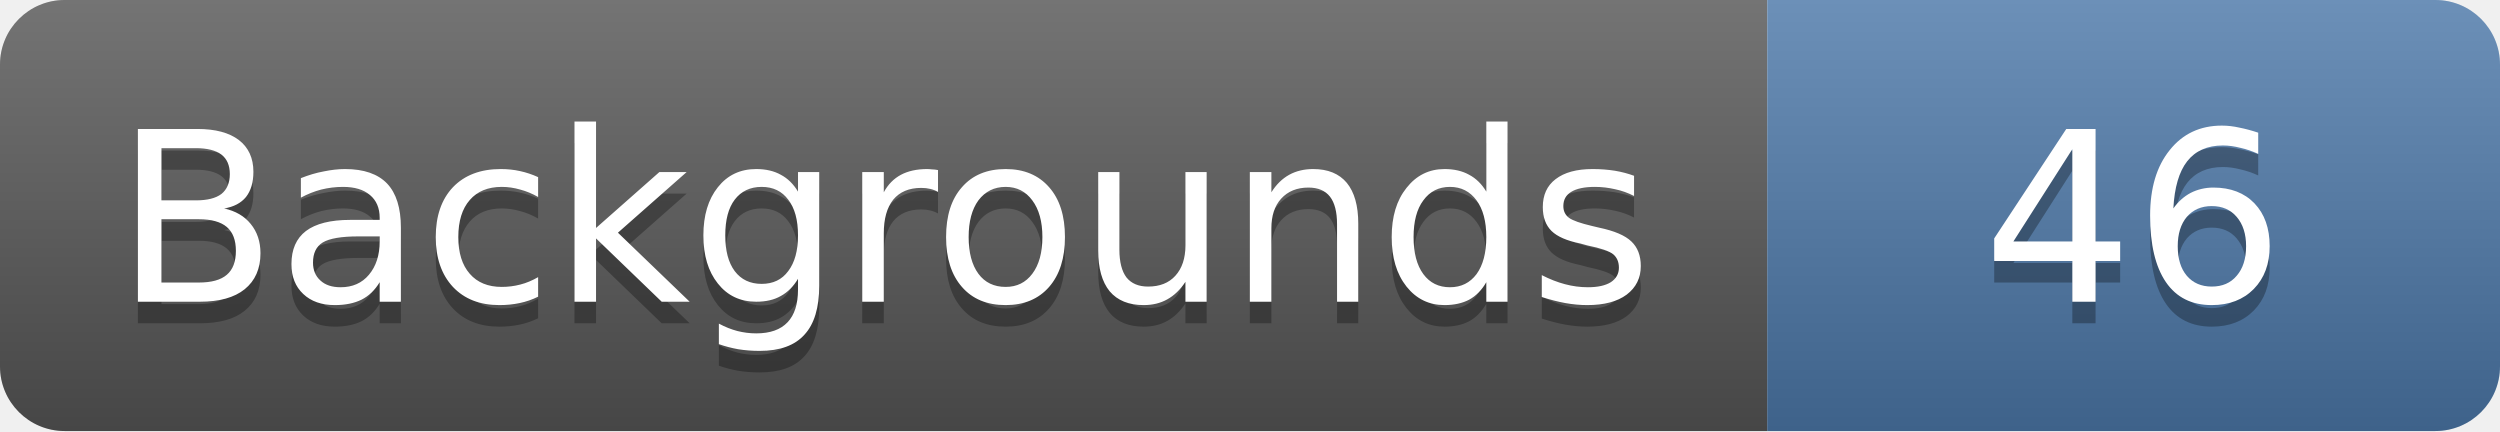
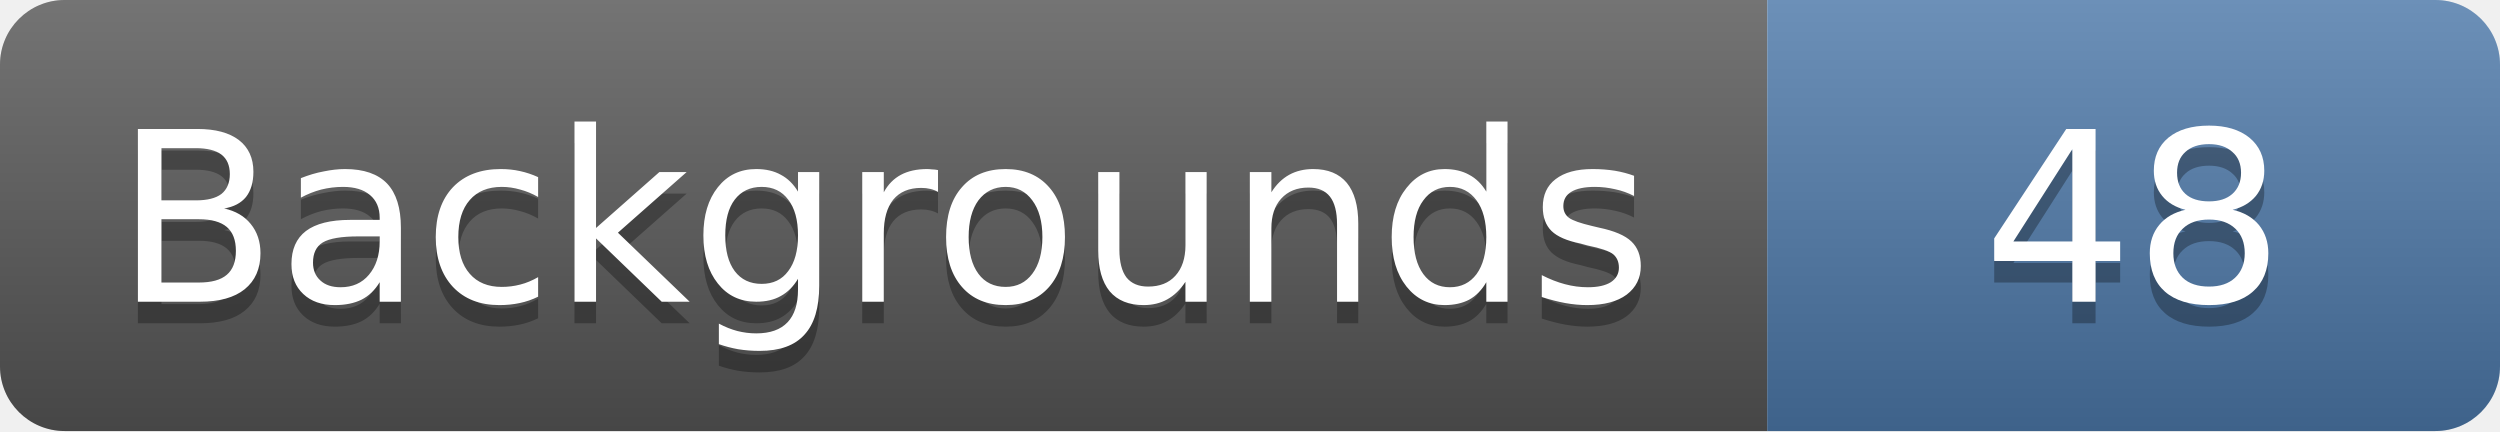
- <svg xmlns="http://www.w3.org/2000/svg" width="116" height="20" role="img" aria-label="Backgrounds: 46">
+ <svg xmlns="http://www.w3.org/2000/svg" width="116" height="20" role="img" aria-label="Backgrounds: 48">
  <linearGradient id="s" x2="0" y2="100%">
    <stop offset="0" stop-color="#fff" stop-opacity=".18" />
    <stop offset="1" stop-opacity=".18" />
  </linearGradient>
  <clipPath id="r">
    <rect width="116" height="20" rx="3" fill="#fff" />
  </clipPath>
  <g clip-path="url(#r)">
    <rect width="82" height="20" fill="#555" />
    <rect x="82" width="34" height="20" fill="#4c78a8" />
    <rect width="116" height="20" fill="url(#s)" />
  </g>
  <g fill="#fff" text-anchor="middle" font-family="Verdana,Geneva,DejaVu Sans,sans-serif" font-size="11">
    <text x="41.0" y="15" fill="#010101" fill-opacity=".3">Backgrounds</text>
    <text x="41.0" y="14">Backgrounds</text>
-     <text x="99.0" y="15" fill="#010101" fill-opacity=".3">46</text>
-     <text x="99.0" y="14">46</text>
+     <text x="99.0" y="15" fill="#010101" fill-opacity=".3">48</text>
+     <text x="99.0" y="14">48</text>
  </g>
</svg>
